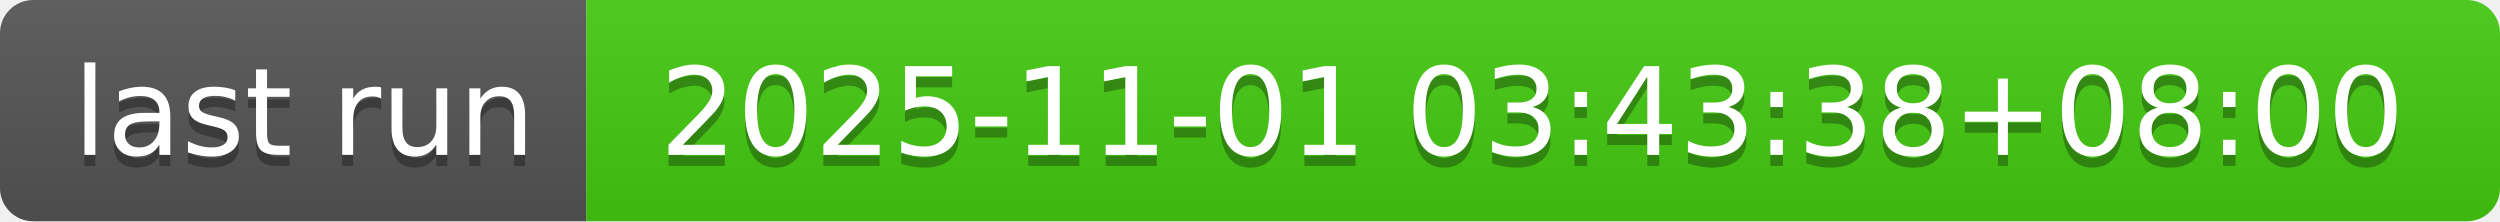
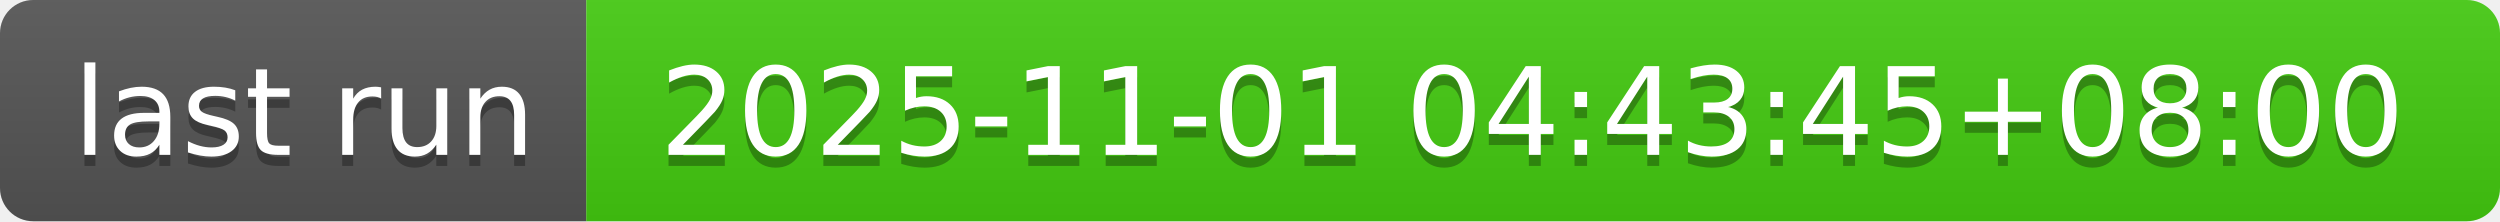
- <svg xmlns="http://www.w3.org/2000/svg" width="226" height="20" role="img" aria-label="last run: 2025-11-01 03:43:38+08:00">
+ <svg xmlns="http://www.w3.org/2000/svg" width="226" height="20" role="img" aria-label="last run: 2025-11-01 04:43:45+08:00">
  <linearGradient id="s" x2="0" y2="100%">
    <stop offset="0" stop-color="#bbb" stop-opacity=".1" />
    <stop offset="1" stop-opacity=".1" />
  </linearGradient>
  <clipPath id="r">
    <rect width="226" height="20" rx="3" fill="#fff" />
  </clipPath>
  <g clip-path="url(#r)">
    <rect width="53" height="20" fill="#555" />
    <rect x="53" width="173" height="20" fill="#4c1" />
    <rect width="226" height="20" fill="url(#s)" />
  </g>
  <g fill="#fff" text-anchor="middle" font-family="Verdana,Geneva,DejaVu Sans,sans-serif" text-rendering="geometricPrecision" font-size="110">
    <text aria-hidden="true" x="275" y="150" fill="#010101" fill-opacity=".3" transform="scale(.1)" textLength="430">last run</text>
    <text x="275" y="140" transform="scale(.1)" fill="#fff" textLength="430">last run</text>
-     <text aria-hidden="true" x="1385" y="150" fill="#010101" fill-opacity=".3" transform="scale(.1)" textLength="1630">2025-11-01 03:43:38+08:00</text>
-     <text x="1385" y="140" transform="scale(.1)" fill="#fff" textLength="1630">2025-11-01 03:43:38+08:00</text>
+     <text aria-hidden="true" x="1385" y="150" fill="#010101" fill-opacity=".3" transform="scale(.1)" textLength="1630">2025-11-01 04:43:45+08:00</text>
+     <text x="1385" y="140" transform="scale(.1)" fill="#fff" textLength="1630">2025-11-01 04:43:45+08:00</text>
  </g>
</svg>
